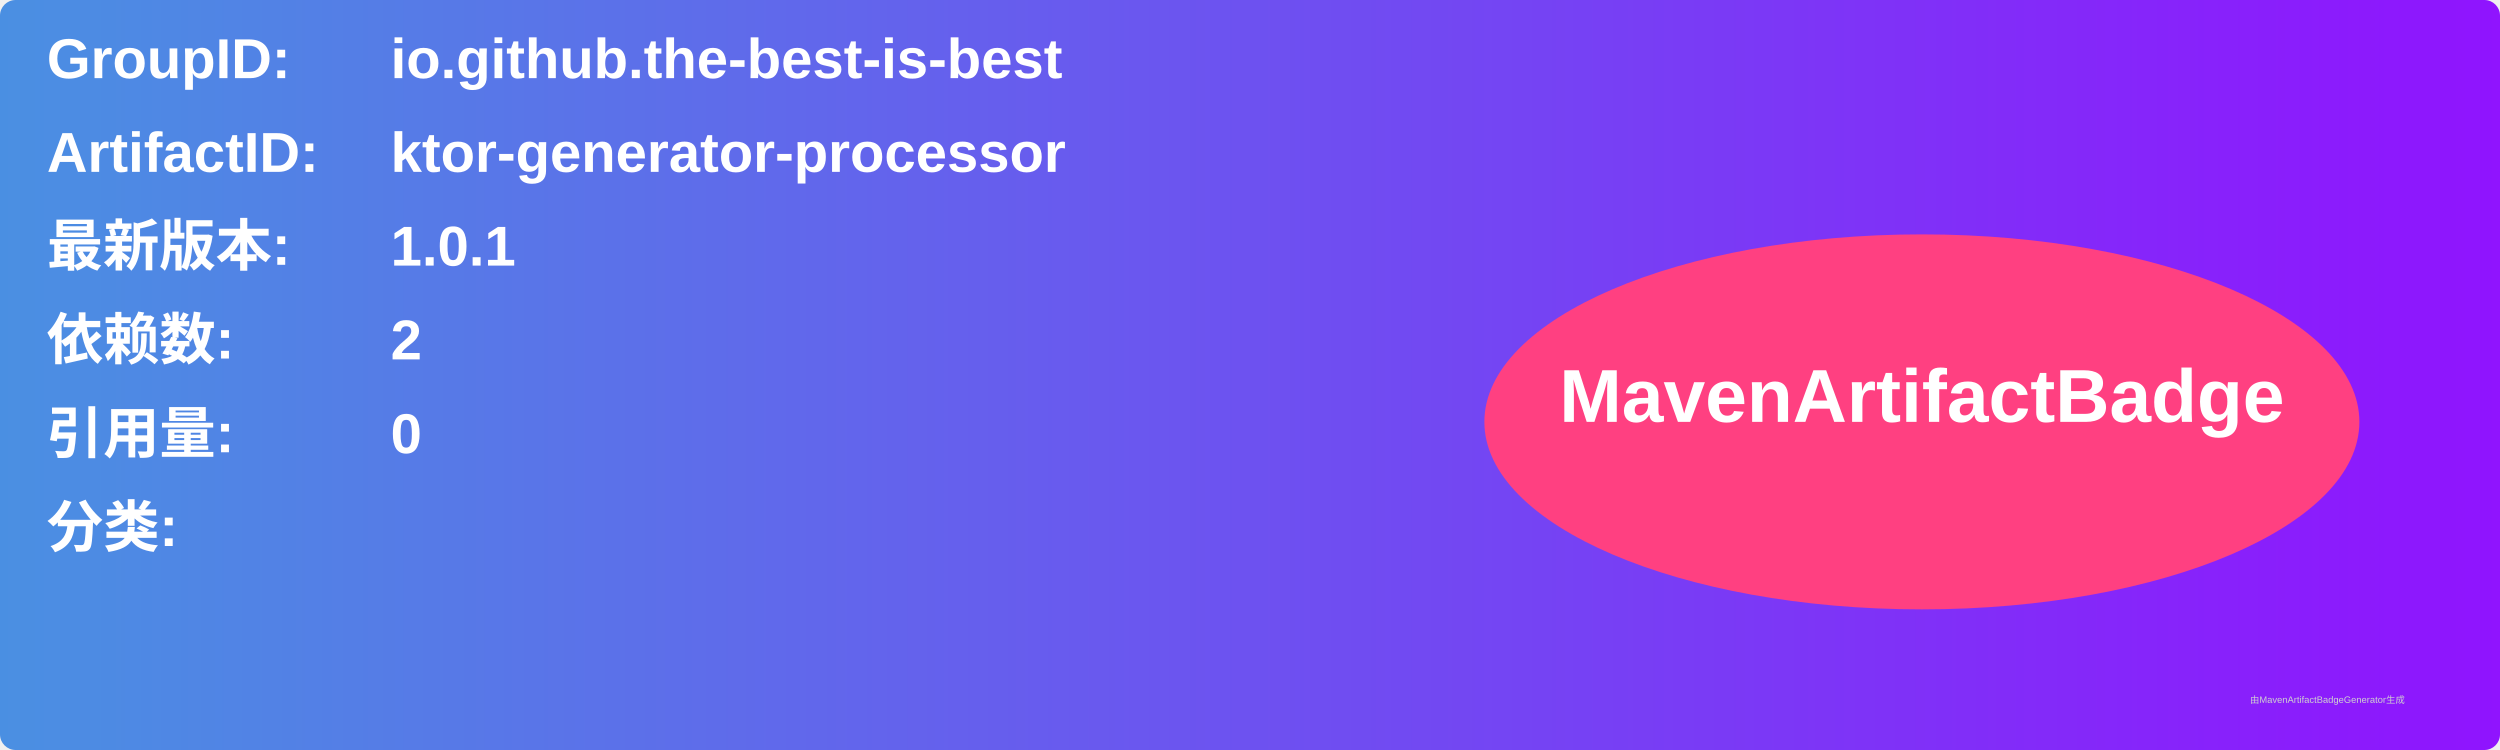
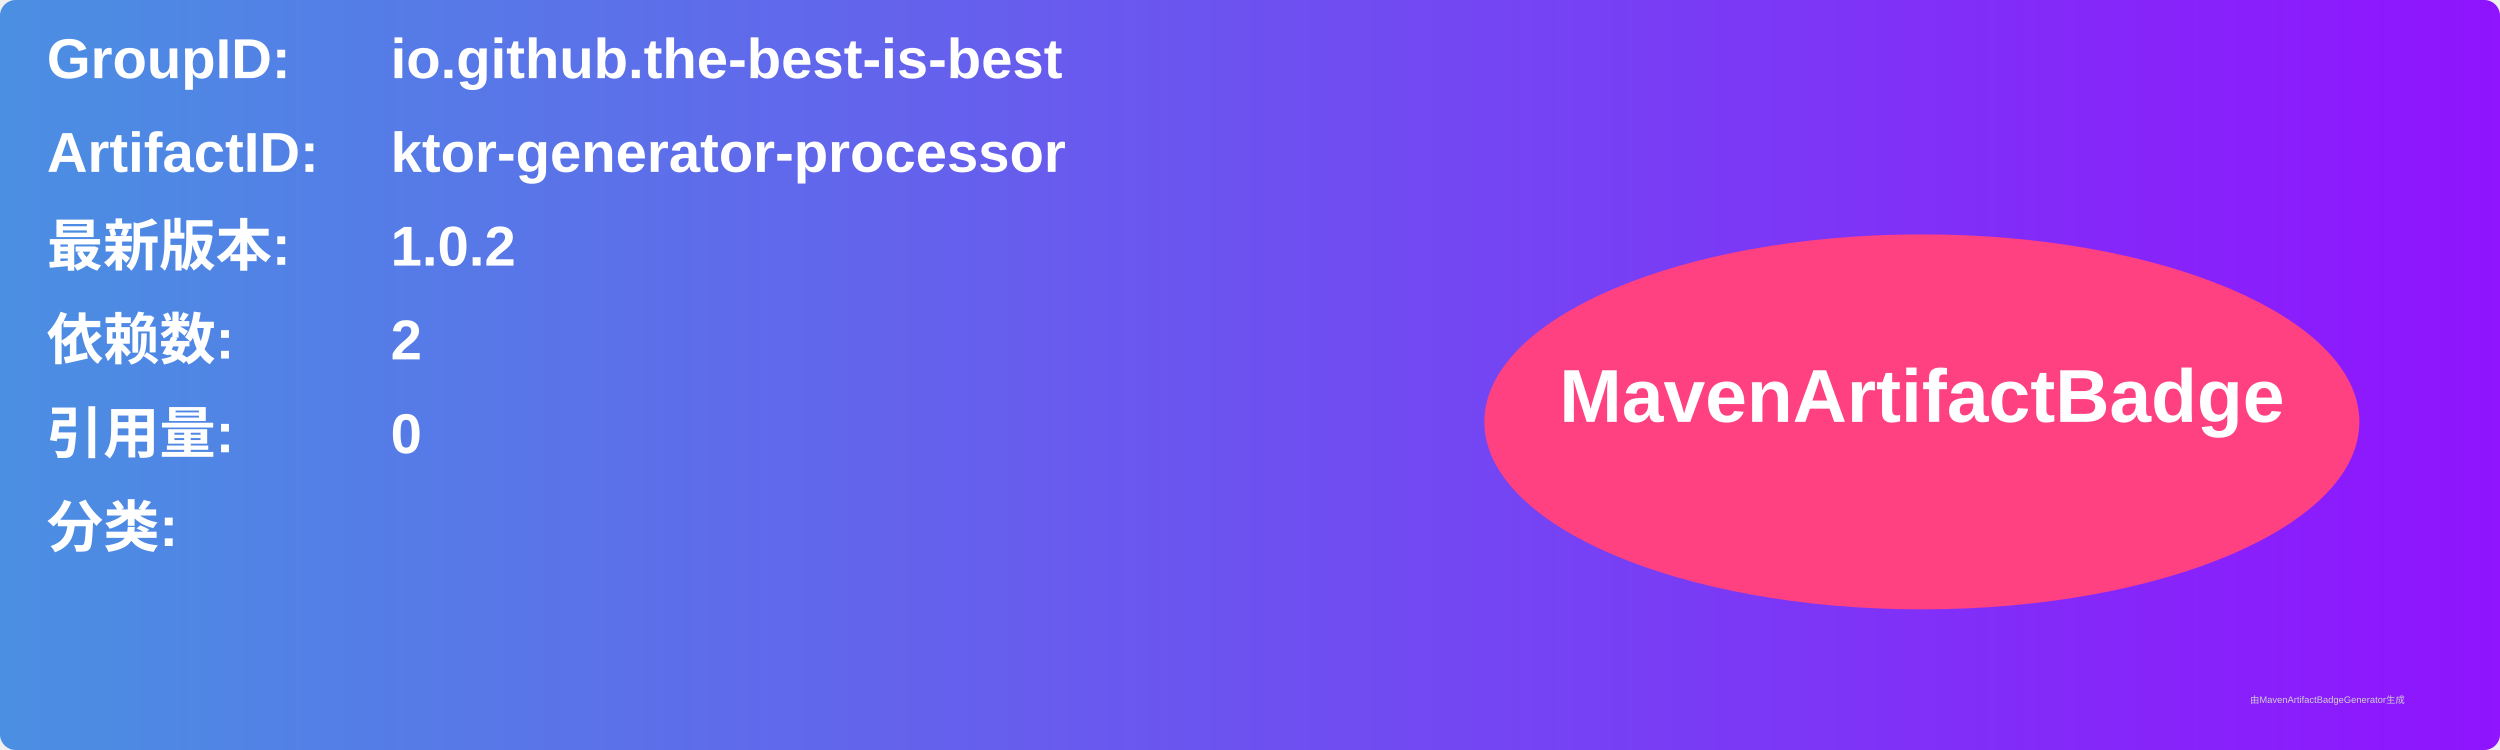
<svg xmlns="http://www.w3.org/2000/svg" width="800" height="240" viewBox="0 0 800 240">
  <linearGradient id="grad" x1="0%" y1="0%" x2="100%" y2="0%">
    <stop offset="0%" stop-color="#4a90e2" />
    <stop offset="100%" stop-color="#9013fe" />
  </linearGradient>
  <rect width="100%" height="100%" rx="5" ry="5" fill="url(#grad)" />
  <g transform="translate(15, 15)">
    <text x="0" y="10" font-family="Arial" font-size="18" fill="white" font-weight="bold" width="260">GroupID:</text>
    <text x="110" y="10" font-family="Arial" font-size="18" fill="white" font-weight="bold" width="460">io.github.the-best-is-best</text>
    <text x="0" y="40" font-family="Arial" font-size="18" fill="white" font-weight="bold" width="260">ArtifactID:</text>
    <text x="110" y="40" font-family="Arial" font-size="18" fill="white" font-weight="bold" width="460">ktor-generator-processor</text>
    <text x="0" y="70" font-family="Arial" font-size="18" fill="white" font-weight="bold">最新版本:</text>
    <text x="110" y="70" font-family="Arial" font-size="18" fill="white" font-weight="bold">
-       <tspan font-weight="bold">1.0.1</tspan>
+       <tspan font-weight="bold">1.0.2</tspan>
    </text>
    <text x="0" y="100" font-family="Arial" font-size="18" fill="white" font-weight="bold">依赖数: </text>
    <text x="110" y="100" font-family="Arial" font-size="18" fill="white">
      <tspan font-weight="bold">2</tspan>
    </text>
    <text x="0" y="130" font-family="Arial" font-size="18" fill="white" font-weight="bold">引用量: </text>
    <text x="110" y="130" font-family="Arial" font-size="18" fill="white">
      <tspan font-weight="bold">0</tspan>
    </text>
    <text x="0" y="160" font-family="Arial" font-size="18" fill="white" font-weight="bold">分类:</text>
    <text x="10" y="190" font-family="Arial" font-size="10" fill="white">
      <tspan font-weight="bold" />
    </text>
    <ellipse cx="600" cy="120" rx="140" ry="60" fill="#ff4081" />
    <text x="600" y="120" text-anchor="middle" font-family="Arial" font-size="24" fill="white" font-weight="bold">MavenArtifactBadge</text>
  </g>
  <text x="720" y="225" font-family="Arial" font-size="3" fill="#d0d0d0">由MavenArtifactBadgeGenerator生成</text>
</svg>
